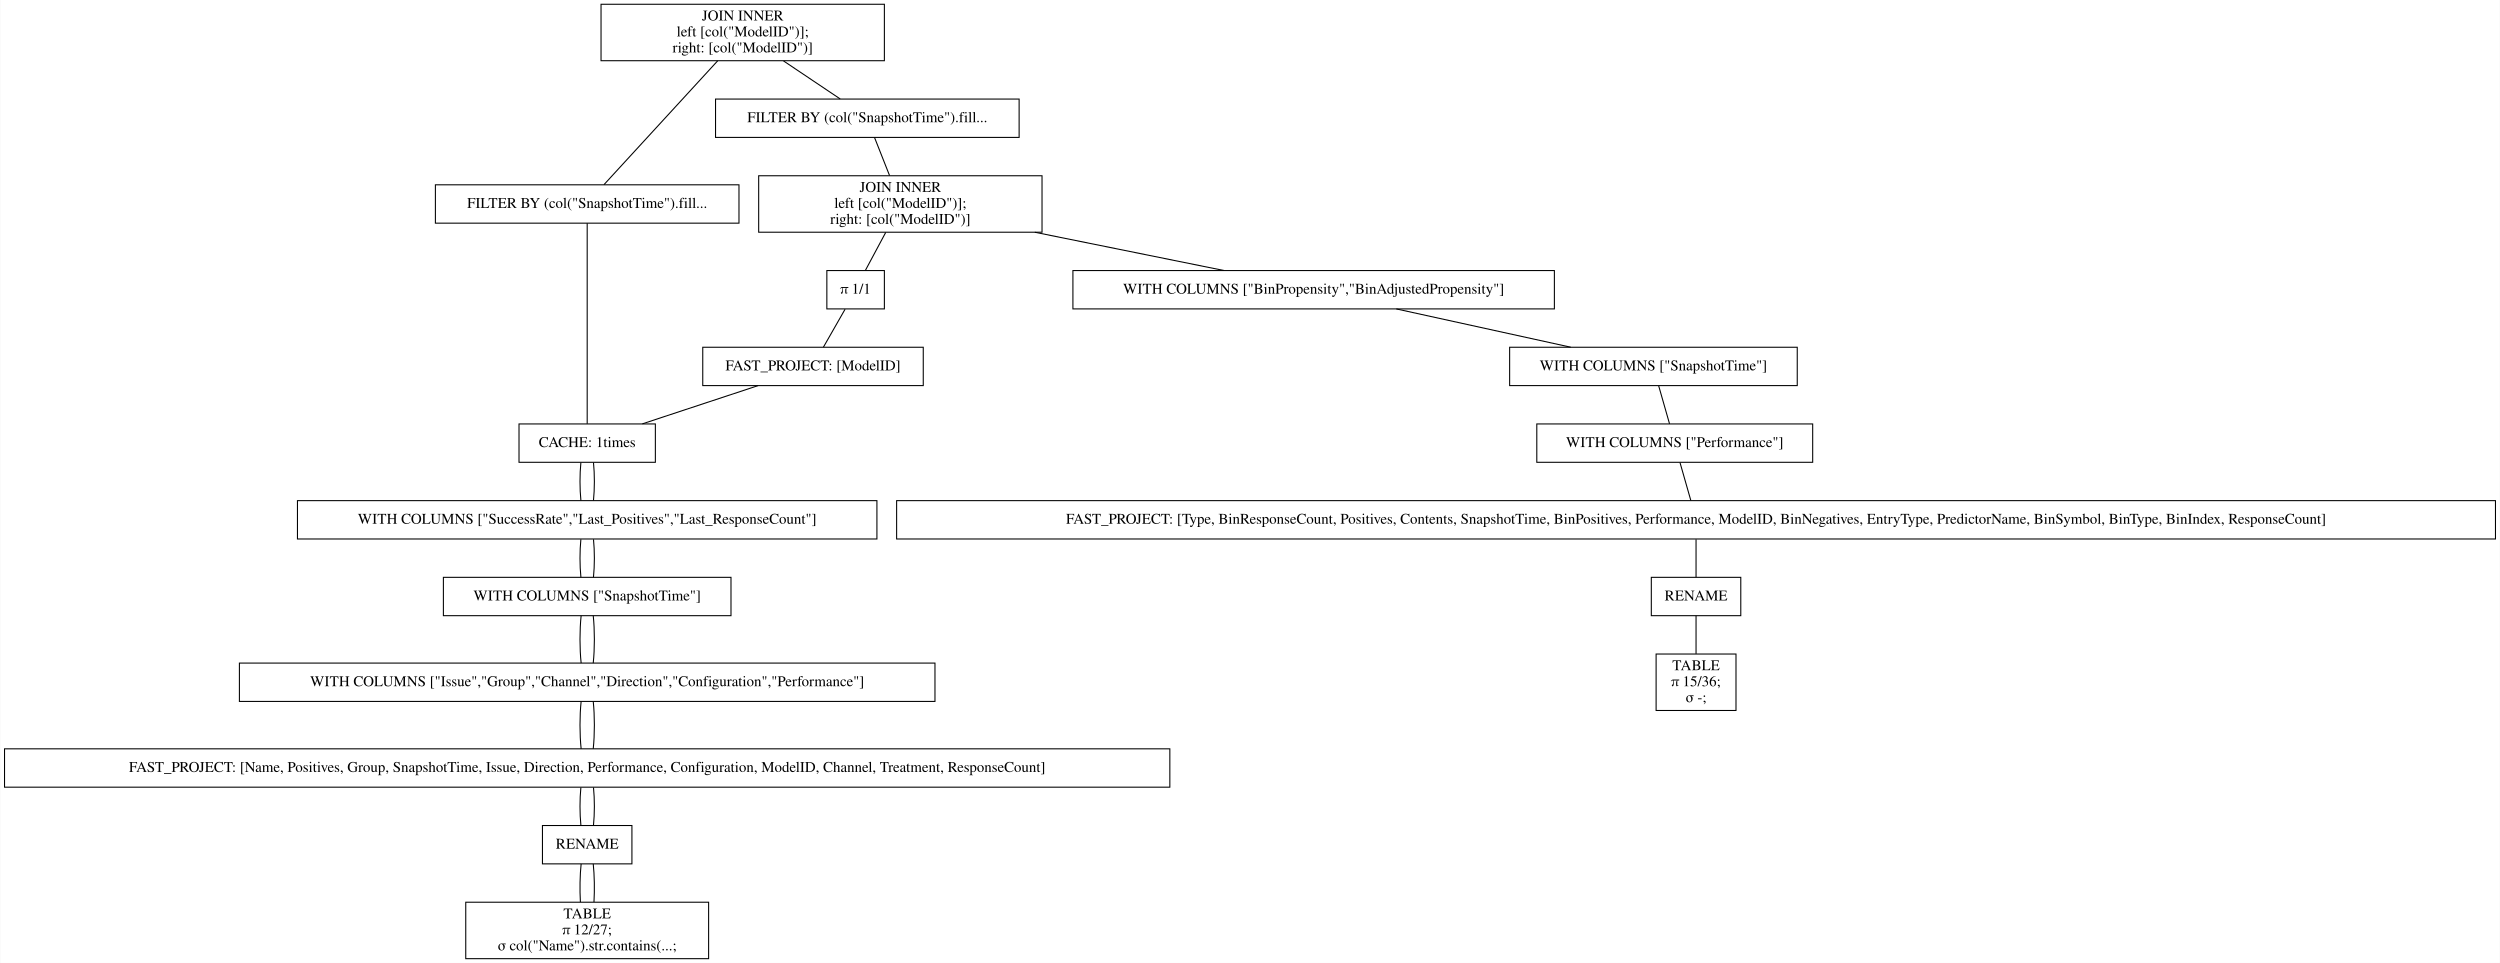
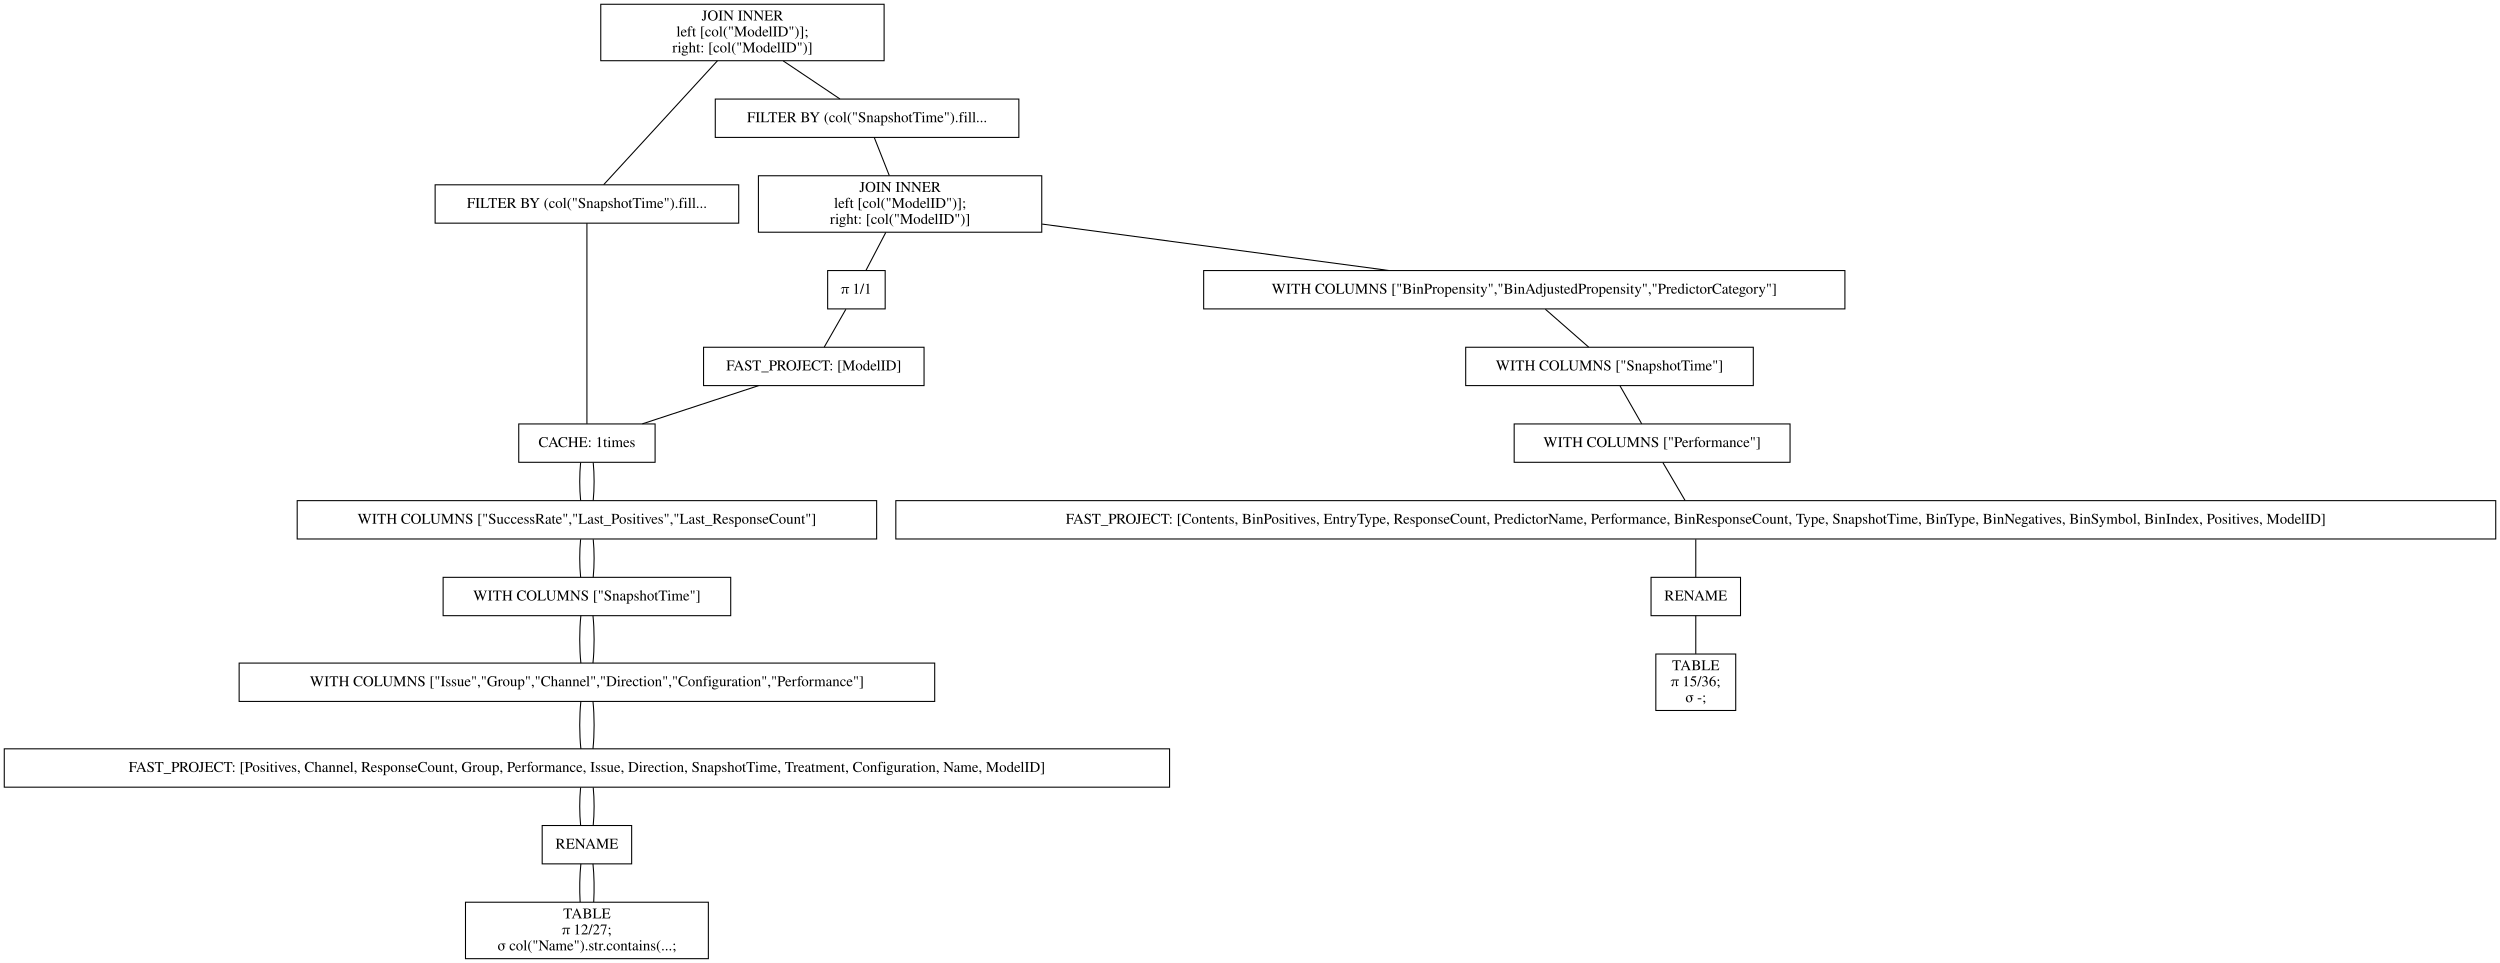
- <svg xmlns="http://www.w3.org/2000/svg" width="2347pt" height="904pt" viewBox="0.00 0.00 2346.50 904.00">
+ <svg xmlns="http://www.w3.org/2000/svg" width="2347pt" height="904pt" viewBox="0.00 0.00 2347.00 904.00">
  <g id="graph0" class="graph" transform="scale(1 1) rotate(0) translate(4 900)">
-     <polygon fill="white" stroke="transparent" points="-4,4 -4,-900 2342.5,-900 2342.5,4 -4,4" />
+     <polygon fill="white" stroke="transparent" points="-4,4 -4,-900 2343,-900 2343,4 -4,4" />
    <g id="node1" class="node">
      <polygon fill="none" stroke="black" points="826,-896 560,-896 560,-843 826,-843 826,-896" />
      <text text-anchor="middle" x="693" y="-880.8" font-family="Times,serif" font-size="14.00">JOIN INNER</text>
      <text text-anchor="middle" x="693" y="-865.8" font-family="Times,serif" font-size="14.00">                    left [col("ModelID")];</text>
      <text text-anchor="middle" x="693" y="-850.8" font-family="Times,serif" font-size="14.00">                    right: [col("ModelID")]</text>
    </g>
    <g id="node2" class="node">
      <polygon fill="none" stroke="black" points="689.5,-726.5 404.5,-726.5 404.5,-690.5 689.5,-690.5 689.5,-726.5" />
      <text text-anchor="middle" x="547" y="-704.8" font-family="Times,serif" font-size="14.00">FILTER BY (col("SnapshotTime").fill...</text>
    </g>
    <g id="edge1" class="edge">
      <path fill="none" stroke="black" d="M669.54,-842.95C639.56,-810.3 588.45,-754.65 562.75,-726.65" />
    </g>
    <g id="node10" class="node">
      <polygon fill="none" stroke="black" points="952.5,-807 667.5,-807 667.5,-771 952.5,-771 952.5,-807" />
      <text text-anchor="middle" x="810" y="-785.3" font-family="Times,serif" font-size="14.00">FILTER BY (col("SnapshotTime").fill...</text>
    </g>
    <g id="edge9" class="edge">
      <path fill="none" stroke="black" d="M731.31,-842.8C748.77,-831.08 768.97,-817.53 784.53,-807.09" />
    </g>
    <g id="node3" class="node">
      <polygon fill="none" stroke="black" points="611,-502 483,-502 483,-466 611,-466 611,-502" />
      <text text-anchor="middle" x="547" y="-480.3" font-family="Times,serif" font-size="14.00">CACHE: 1times</text>
    </g>
    <g id="edge2" class="edge">
      <path fill="none" stroke="black" d="M547,-690.41C547,-648.99 547,-543.62 547,-502.15" />
    </g>
    <g id="node4" class="node">
      <polygon fill="none" stroke="black" points="819,-430 275,-430 275,-394 819,-394 819,-430" />
      <text text-anchor="middle" x="547" y="-408.3" font-family="Times,serif" font-size="14.00">WITH COLUMNS ["SuccessRate","Last_Positives","Last_ResponseCount"]</text>
    </g>
    <g id="edge3" class="edge">
      <path fill="none" stroke="black" d="M541.08,-465.7C539.97,-454.85 539.97,-440.92 541.1,-430.1" />
    </g>
    <g id="edge20" class="edge">
      <path fill="none" stroke="black" d="M552.92,-465.7C554.03,-454.85 554.03,-440.92 552.9,-430.1" />
    </g>
    <g id="node5" class="node">
      <polygon fill="none" stroke="black" points="682,-358 412,-358 412,-322 682,-322 682,-358" />
      <text text-anchor="middle" x="547" y="-336.3" font-family="Times,serif" font-size="14.00">WITH COLUMNS ["SnapshotTime"]</text>
    </g>
    <g id="edge4" class="edge">
      <path fill="none" stroke="black" d="M541.08,-393.7C539.97,-382.85 539.97,-368.92 541.1,-358.1" />
    </g>
    <g id="edge21" class="edge">
      <path fill="none" stroke="black" d="M552.92,-393.7C554.03,-382.85 554.03,-368.92 552.9,-358.1" />
    </g>
    <g id="node6" class="node">
      <polygon fill="none" stroke="black" points="873.5,-277.5 220.5,-277.5 220.5,-241.5 873.5,-241.5 873.5,-277.5" />
      <text text-anchor="middle" x="547" y="-255.8" font-family="Times,serif" font-size="14.00">WITH COLUMNS ["Issue","Group","Channel","Direction","Configuration","Performance"]</text>
    </g>
    <g id="edge5" class="edge">
      <path fill="none" stroke="black" d="M541.32,-321.97C539.89,-308.8 539.89,-290.66 541.33,-277.5" />
    </g>
    <g id="edge22" class="edge">
      <path fill="none" stroke="black" d="M552.68,-321.97C554.11,-308.8 554.11,-290.66 552.67,-277.5" />
    </g>
    <g id="node7" class="node">
      <polygon fill="none" stroke="black" points="1094,-197 0,-197 0,-161 1094,-161 1094,-197" />
-       <text text-anchor="middle" x="547" y="-175.3" font-family="Times,serif" font-size="14.00">FAST_PROJECT: [Name, Positives, Group, SnapshotTime, Issue, Direction, Performance, Configuration, ModelID, Channel, Treatment, ResponseCount]</text>
+       <text text-anchor="middle" x="547" y="-175.3" font-family="Times,serif" font-size="14.00">FAST_PROJECT: [Positives, Channel, ResponseCount, Group, Performance, Issue, Direction, SnapshotTime, Treatment, Configuration, Name, ModelID]</text>
    </g>
    <g id="edge6" class="edge">
      <path fill="none" stroke="black" d="M541.32,-241.47C539.89,-228.3 539.89,-210.16 541.33,-197" />
    </g>
    <g id="edge23" class="edge">
      <path fill="none" stroke="black" d="M552.68,-241.47C554.11,-228.3 554.11,-210.16 552.67,-197" />
    </g>
    <g id="node8" class="node">
      <polygon fill="none" stroke="black" points="589,-125 505,-125 505,-89 589,-89 589,-125" />
      <text text-anchor="middle" x="547" y="-103.3" font-family="Times,serif" font-size="14.00">RENAME</text>
    </g>
    <g id="edge7" class="edge">
      <path fill="none" stroke="black" d="M541.08,-160.7C539.97,-149.85 539.97,-135.92 541.1,-125.1" />
    </g>
    <g id="edge24" class="edge">
      <path fill="none" stroke="black" d="M552.92,-160.7C554.03,-149.85 554.03,-135.92 552.9,-125.1" />
    </g>
    <g id="node9" class="node">
      <polygon fill="none" stroke="black" points="661,-53 433,-53 433,0 661,0 661,-53" />
      <text text-anchor="middle" x="547" y="-37.8" font-family="Times,serif" font-size="14.00">TABLE</text>
      <text text-anchor="middle" x="547" y="-22.8" font-family="Times,serif" font-size="14.00">π 12/27;</text>
      <text text-anchor="middle" x="547" y="-7.8" font-family="Times,serif" font-size="14.00">σ col("Name").str.contains(...;</text>
    </g>
    <g id="edge8" class="edge">
      <path fill="none" stroke="black" d="M541.32,-88.97C540.19,-78.51 539.95,-64.9 540.62,-53.16" />
    </g>
    <g id="edge25" class="edge">
      <path fill="none" stroke="black" d="M552.68,-88.97C553.81,-78.51 554.05,-64.9 553.38,-53.16" />
    </g>
    <g id="node11" class="node">
      <polygon fill="none" stroke="black" points="974,-735 708,-735 708,-682 974,-682 974,-735" />
      <text text-anchor="middle" x="841" y="-719.8" font-family="Times,serif" font-size="14.00">JOIN INNER</text>
      <text text-anchor="middle" x="841" y="-704.8" font-family="Times,serif" font-size="14.00">                    left [col("ModelID")];</text>
      <text text-anchor="middle" x="841" y="-689.8" font-family="Times,serif" font-size="14.00">                    right: [col("ModelID")]</text>
    </g>
    <g id="edge10" class="edge">
      <path fill="none" stroke="black" d="M816.73,-770.97C820.86,-760.51 826.23,-746.9 830.87,-735.16" />
    </g>
    <g id="node12" class="node">
-       <polygon fill="none" stroke="black" points="1455,-646 1003,-646 1003,-610 1455,-610 1455,-646" />
-       <text text-anchor="middle" x="1229" y="-624.3" font-family="Times,serif" font-size="14.00">WITH COLUMNS ["BinPropensity","BinAdjustedPropensity"]</text>
+       <polygon fill="none" stroke="black" points="1728,-646 1126,-646 1126,-610 1728,-610 1728,-646" />
+       <text text-anchor="middle" x="1427" y="-624.3" font-family="Times,serif" font-size="14.00">WITH COLUMNS ["BinPropensity","BinAdjustedPropensity","PredictorCategory"]</text>
    </g>
    <g id="edge11" class="edge">
-       <path fill="none" stroke="black" d="M967.24,-681.96C1025.42,-670.19 1092.9,-656.54 1144.77,-646.04" />
+       <path fill="none" stroke="black" d="M974.34,-689.64C1071.95,-676.56 1203.59,-658.93 1299.74,-646.05" />
    </g>
    <g id="node18" class="node">
-       <polygon fill="none" stroke="black" points="826,-646 772,-646 772,-610 826,-610 826,-646" />
-       <text text-anchor="middle" x="799" y="-624.3" font-family="Times,serif" font-size="14.00">π 1/1</text>
+       <polygon fill="none" stroke="black" points="827,-646 773,-646 773,-610 827,-610 827,-646" />
+       <text text-anchor="middle" x="800" y="-624.3" font-family="Times,serif" font-size="14.00">π 1/1</text>
    </g>
    <g id="edge17" class="edge">
-       <path fill="none" stroke="black" d="M827.25,-681.8C821.03,-670.17 813.84,-656.74 808.27,-646.33" />
+       <path fill="none" stroke="black" d="M827.58,-681.8C821.5,-670.17 814.49,-656.74 809.05,-646.33" />
    </g>
    <g id="node13" class="node">
-       <polygon fill="none" stroke="black" points="1683,-574 1413,-574 1413,-538 1683,-538 1683,-574" />
-       <text text-anchor="middle" x="1548" y="-552.3" font-family="Times,serif" font-size="14.00">WITH COLUMNS ["SnapshotTime"]</text>
+       <polygon fill="none" stroke="black" points="1642,-574 1372,-574 1372,-538 1642,-538 1642,-574" />
+       <text text-anchor="middle" x="1507" y="-552.3" font-family="Times,serif" font-size="14.00">WITH COLUMNS ["SnapshotTime"]</text>
    </g>
    <g id="edge12" class="edge">
-       <path fill="none" stroke="black" d="M1306.63,-609.97C1356.33,-599.06 1420.58,-584.96 1470.3,-574.05" />
+       <path fill="none" stroke="black" d="M1446.78,-609.7C1459.18,-598.85 1475.1,-584.92 1487.45,-574.1" />
    </g>
    <g id="node14" class="node">
-       <polygon fill="none" stroke="black" points="1697.5,-502 1438.5,-502 1438.5,-466 1697.5,-466 1697.5,-502" />
-       <text text-anchor="middle" x="1568" y="-480.3" font-family="Times,serif" font-size="14.00">WITH COLUMNS ["Performance"]</text>
+       <polygon fill="none" stroke="black" points="1676.5,-502 1417.5,-502 1417.5,-466 1676.5,-466 1676.5,-502" />
+       <text text-anchor="middle" x="1547" y="-480.3" font-family="Times,serif" font-size="14.00">WITH COLUMNS ["Performance"]</text>
    </g>
    <g id="edge13" class="edge">
-       <path fill="none" stroke="black" d="M1552.94,-537.7C1556.04,-526.85 1560.02,-512.92 1563.11,-502.1" />
+       <path fill="none" stroke="black" d="M1516.89,-537.7C1523.09,-526.85 1531.05,-512.92 1537.23,-502.1" />
    </g>
    <g id="node15" class="node">
-       <polygon fill="none" stroke="black" points="2338.5,-430 837.5,-430 837.5,-394 2338.5,-394 2338.5,-430" />
-       <text text-anchor="middle" x="1588" y="-408.3" font-family="Times,serif" font-size="14.00">FAST_PROJECT: [Type, BinResponseCount, Positives, Contents, SnapshotTime, BinPositives, Performance, ModelID, BinNegatives, EntryType, PredictorName, BinSymbol, BinType, BinIndex, ResponseCount]</text>
+       <polygon fill="none" stroke="black" points="2339,-430 837,-430 837,-394 2339,-394 2339,-430" />
+       <text text-anchor="middle" x="1588" y="-408.3" font-family="Times,serif" font-size="14.00">FAST_PROJECT: [Contents, BinPositives, EntryType, ResponseCount, PredictorName, Performance, BinResponseCount, Type, SnapshotTime, BinType, BinNegatives, BinSymbol, BinIndex, Positives, ModelID]</text>
    </g>
    <g id="edge14" class="edge">
-       <path fill="none" stroke="black" d="M1572.94,-465.7C1576.04,-454.85 1580.02,-440.92 1583.11,-430.1" />
+       <path fill="none" stroke="black" d="M1557.13,-465.7C1563.49,-454.85 1571.65,-440.92 1577.98,-430.1" />
    </g>
    <g id="node16" class="node">
      <polygon fill="none" stroke="black" points="1630,-358 1546,-358 1546,-322 1630,-322 1630,-358" />
      <text text-anchor="middle" x="1588" y="-336.3" font-family="Times,serif" font-size="14.00">RENAME</text>
    </g>
    <g id="edge15" class="edge">
      <path fill="none" stroke="black" d="M1588,-393.7C1588,-382.85 1588,-368.92 1588,-358.1" />
    </g>
    <g id="node17" class="node">
      <polygon fill="none" stroke="black" points="1625.5,-286 1550.5,-286 1550.5,-233 1625.5,-233 1625.5,-286" />
      <text text-anchor="middle" x="1588" y="-270.8" font-family="Times,serif" font-size="14.00">TABLE</text>
      <text text-anchor="middle" x="1588" y="-255.8" font-family="Times,serif" font-size="14.00">π 15/36;</text>
      <text text-anchor="middle" x="1588" y="-240.8" font-family="Times,serif" font-size="14.00">σ -;</text>
    </g>
    <g id="edge16" class="edge">
      <path fill="none" stroke="black" d="M1588,-321.97C1588,-311.51 1588,-297.9 1588,-286.16" />
    </g>
    <g id="node19" class="node">
-       <polygon fill="none" stroke="black" points="862.5,-574 655.5,-574 655.5,-538 862.5,-538 862.5,-574" />
-       <text text-anchor="middle" x="759" y="-552.3" font-family="Times,serif" font-size="14.00">FAST_PROJECT: [ModelID]</text>
+       <polygon fill="none" stroke="black" points="863.5,-574 656.5,-574 656.5,-538 863.5,-538 863.5,-574" />
+       <text text-anchor="middle" x="760" y="-552.3" font-family="Times,serif" font-size="14.00">FAST_PROJECT: [ModelID]</text>
    </g>
    <g id="edge18" class="edge">
-       <path fill="none" stroke="black" d="M789.11,-609.7C782.91,-598.85 774.95,-584.92 768.77,-574.1" />
+       <path fill="none" stroke="black" d="M790.11,-609.7C783.91,-598.85 775.95,-584.92 769.77,-574.1" />
    </g>
    <g id="edge19" class="edge">
-       <path fill="none" stroke="black" d="M707.41,-537.97C674.44,-527.08 631.84,-513.01 598.82,-502.11" />
+       <path fill="none" stroke="black" d="M708.17,-537.97C675.04,-527.08 632.24,-513.01 599.07,-502.11" />
    </g>
  </g>
</svg>
